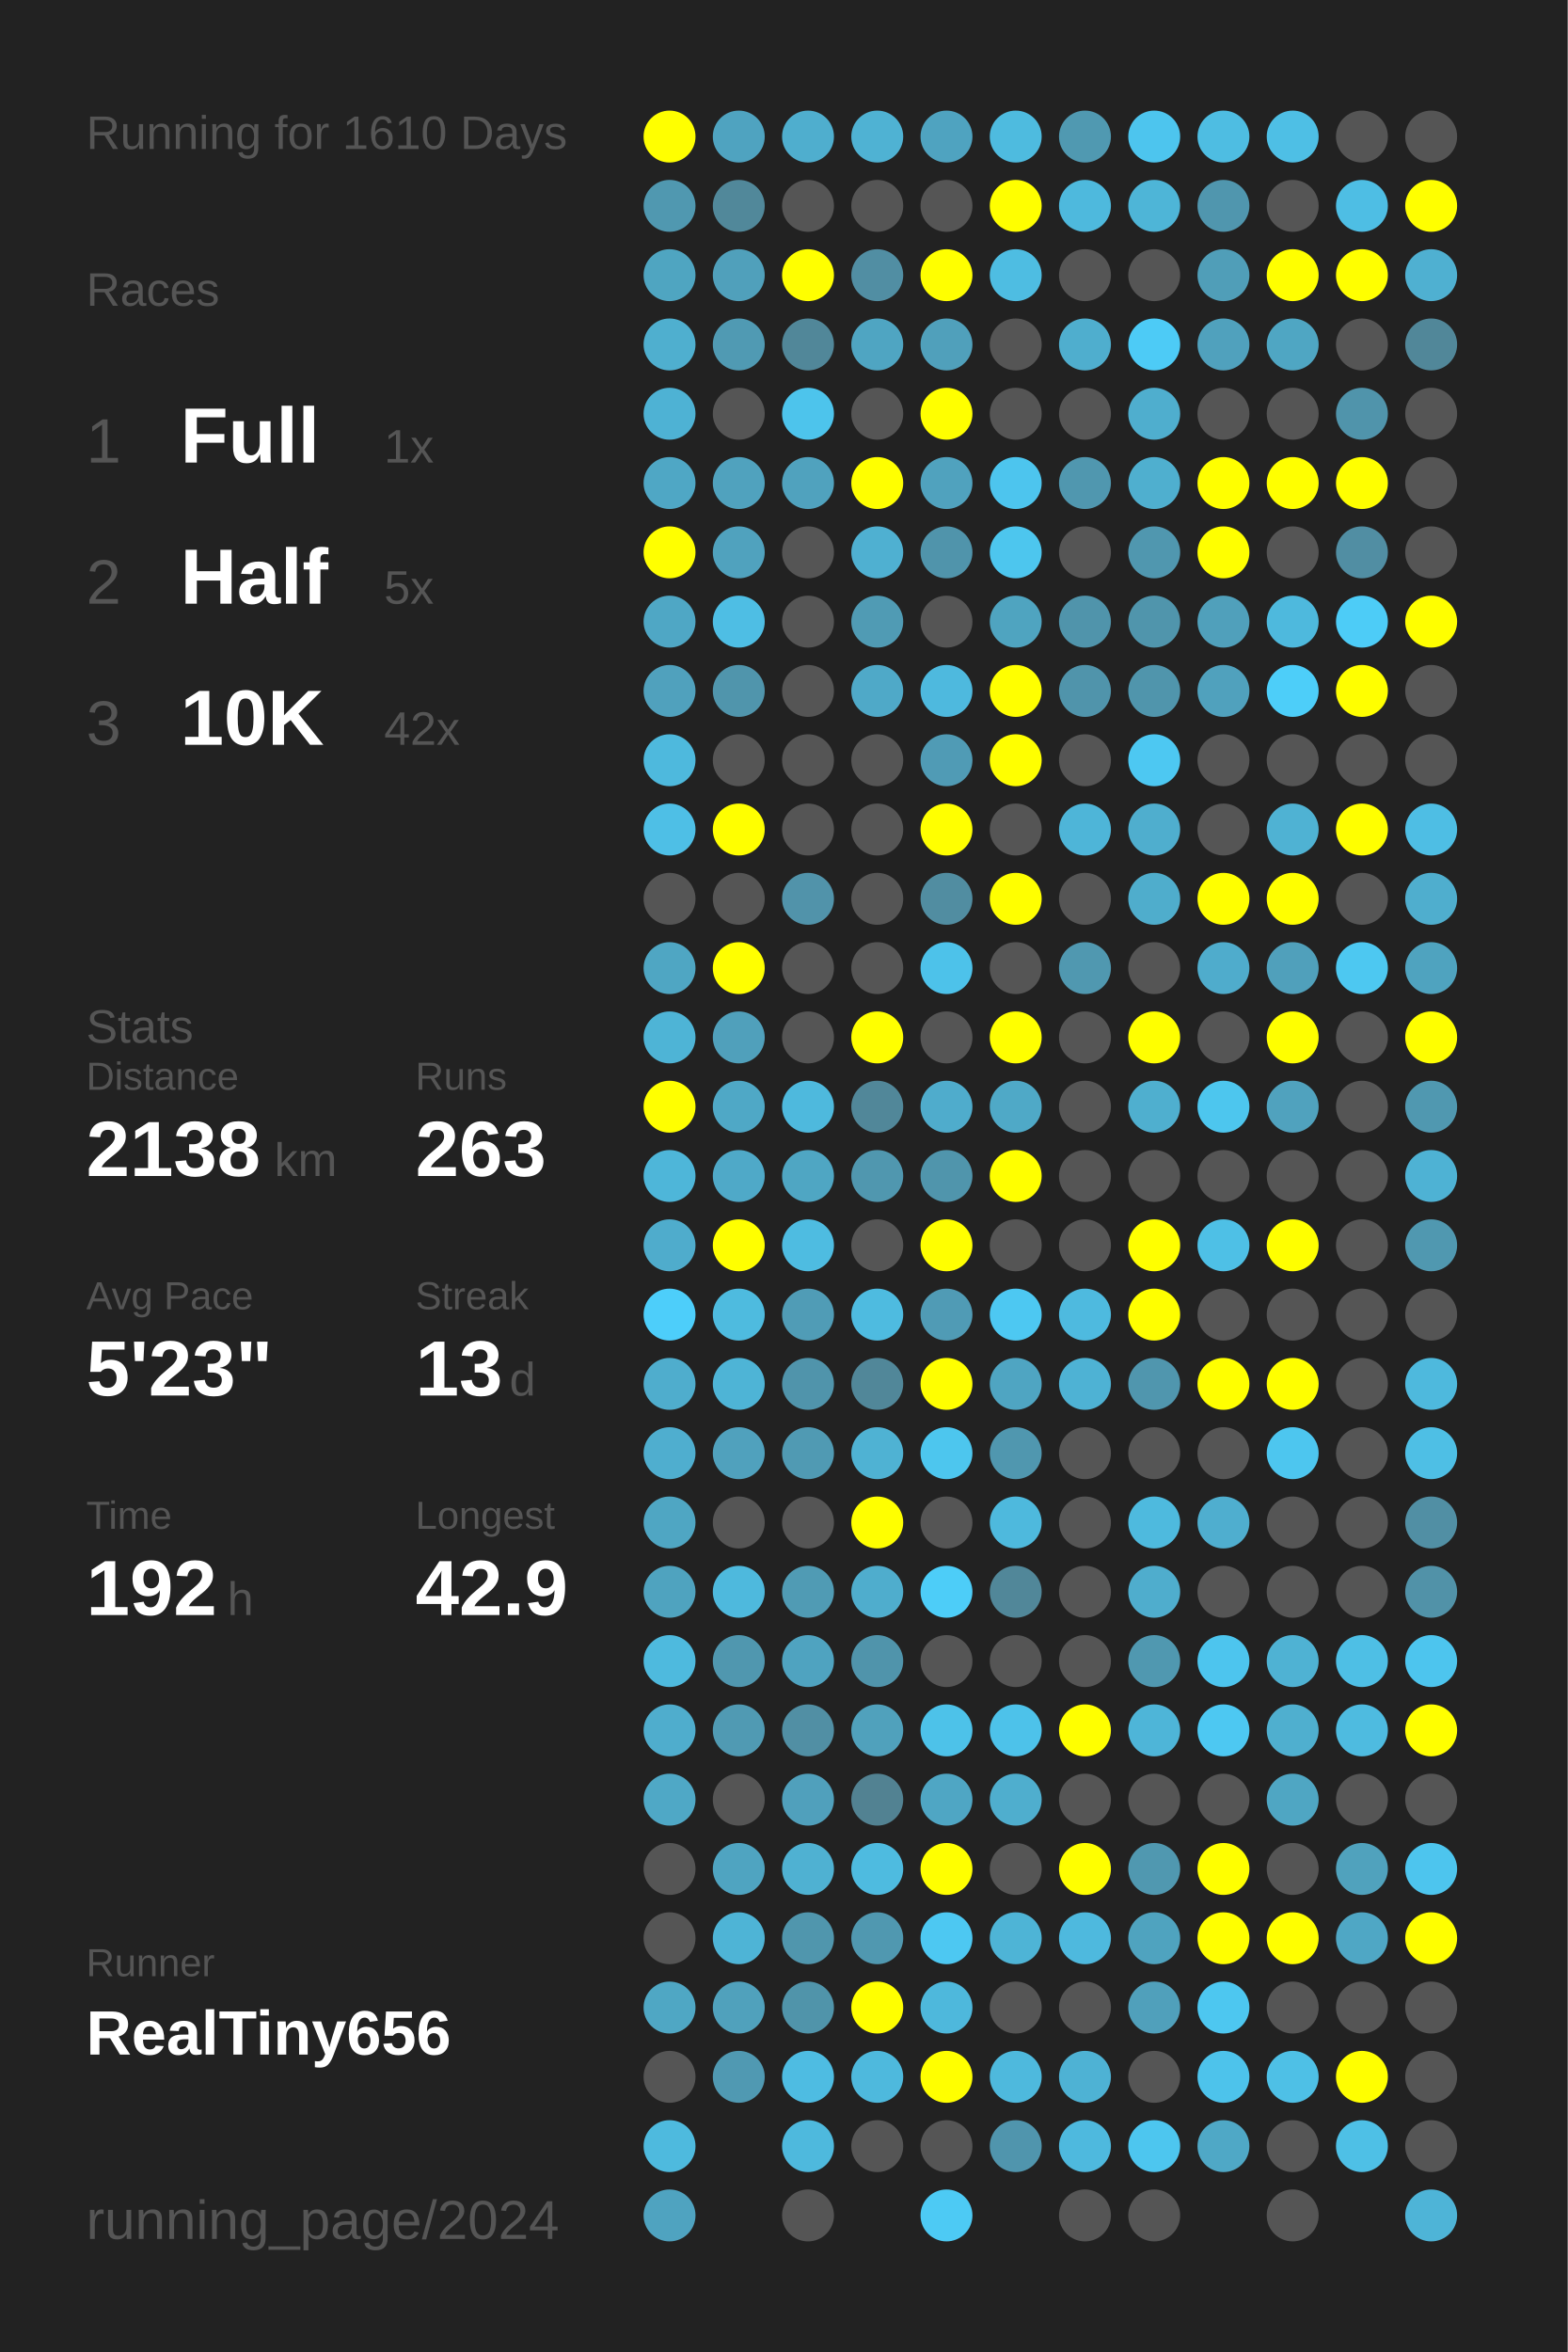
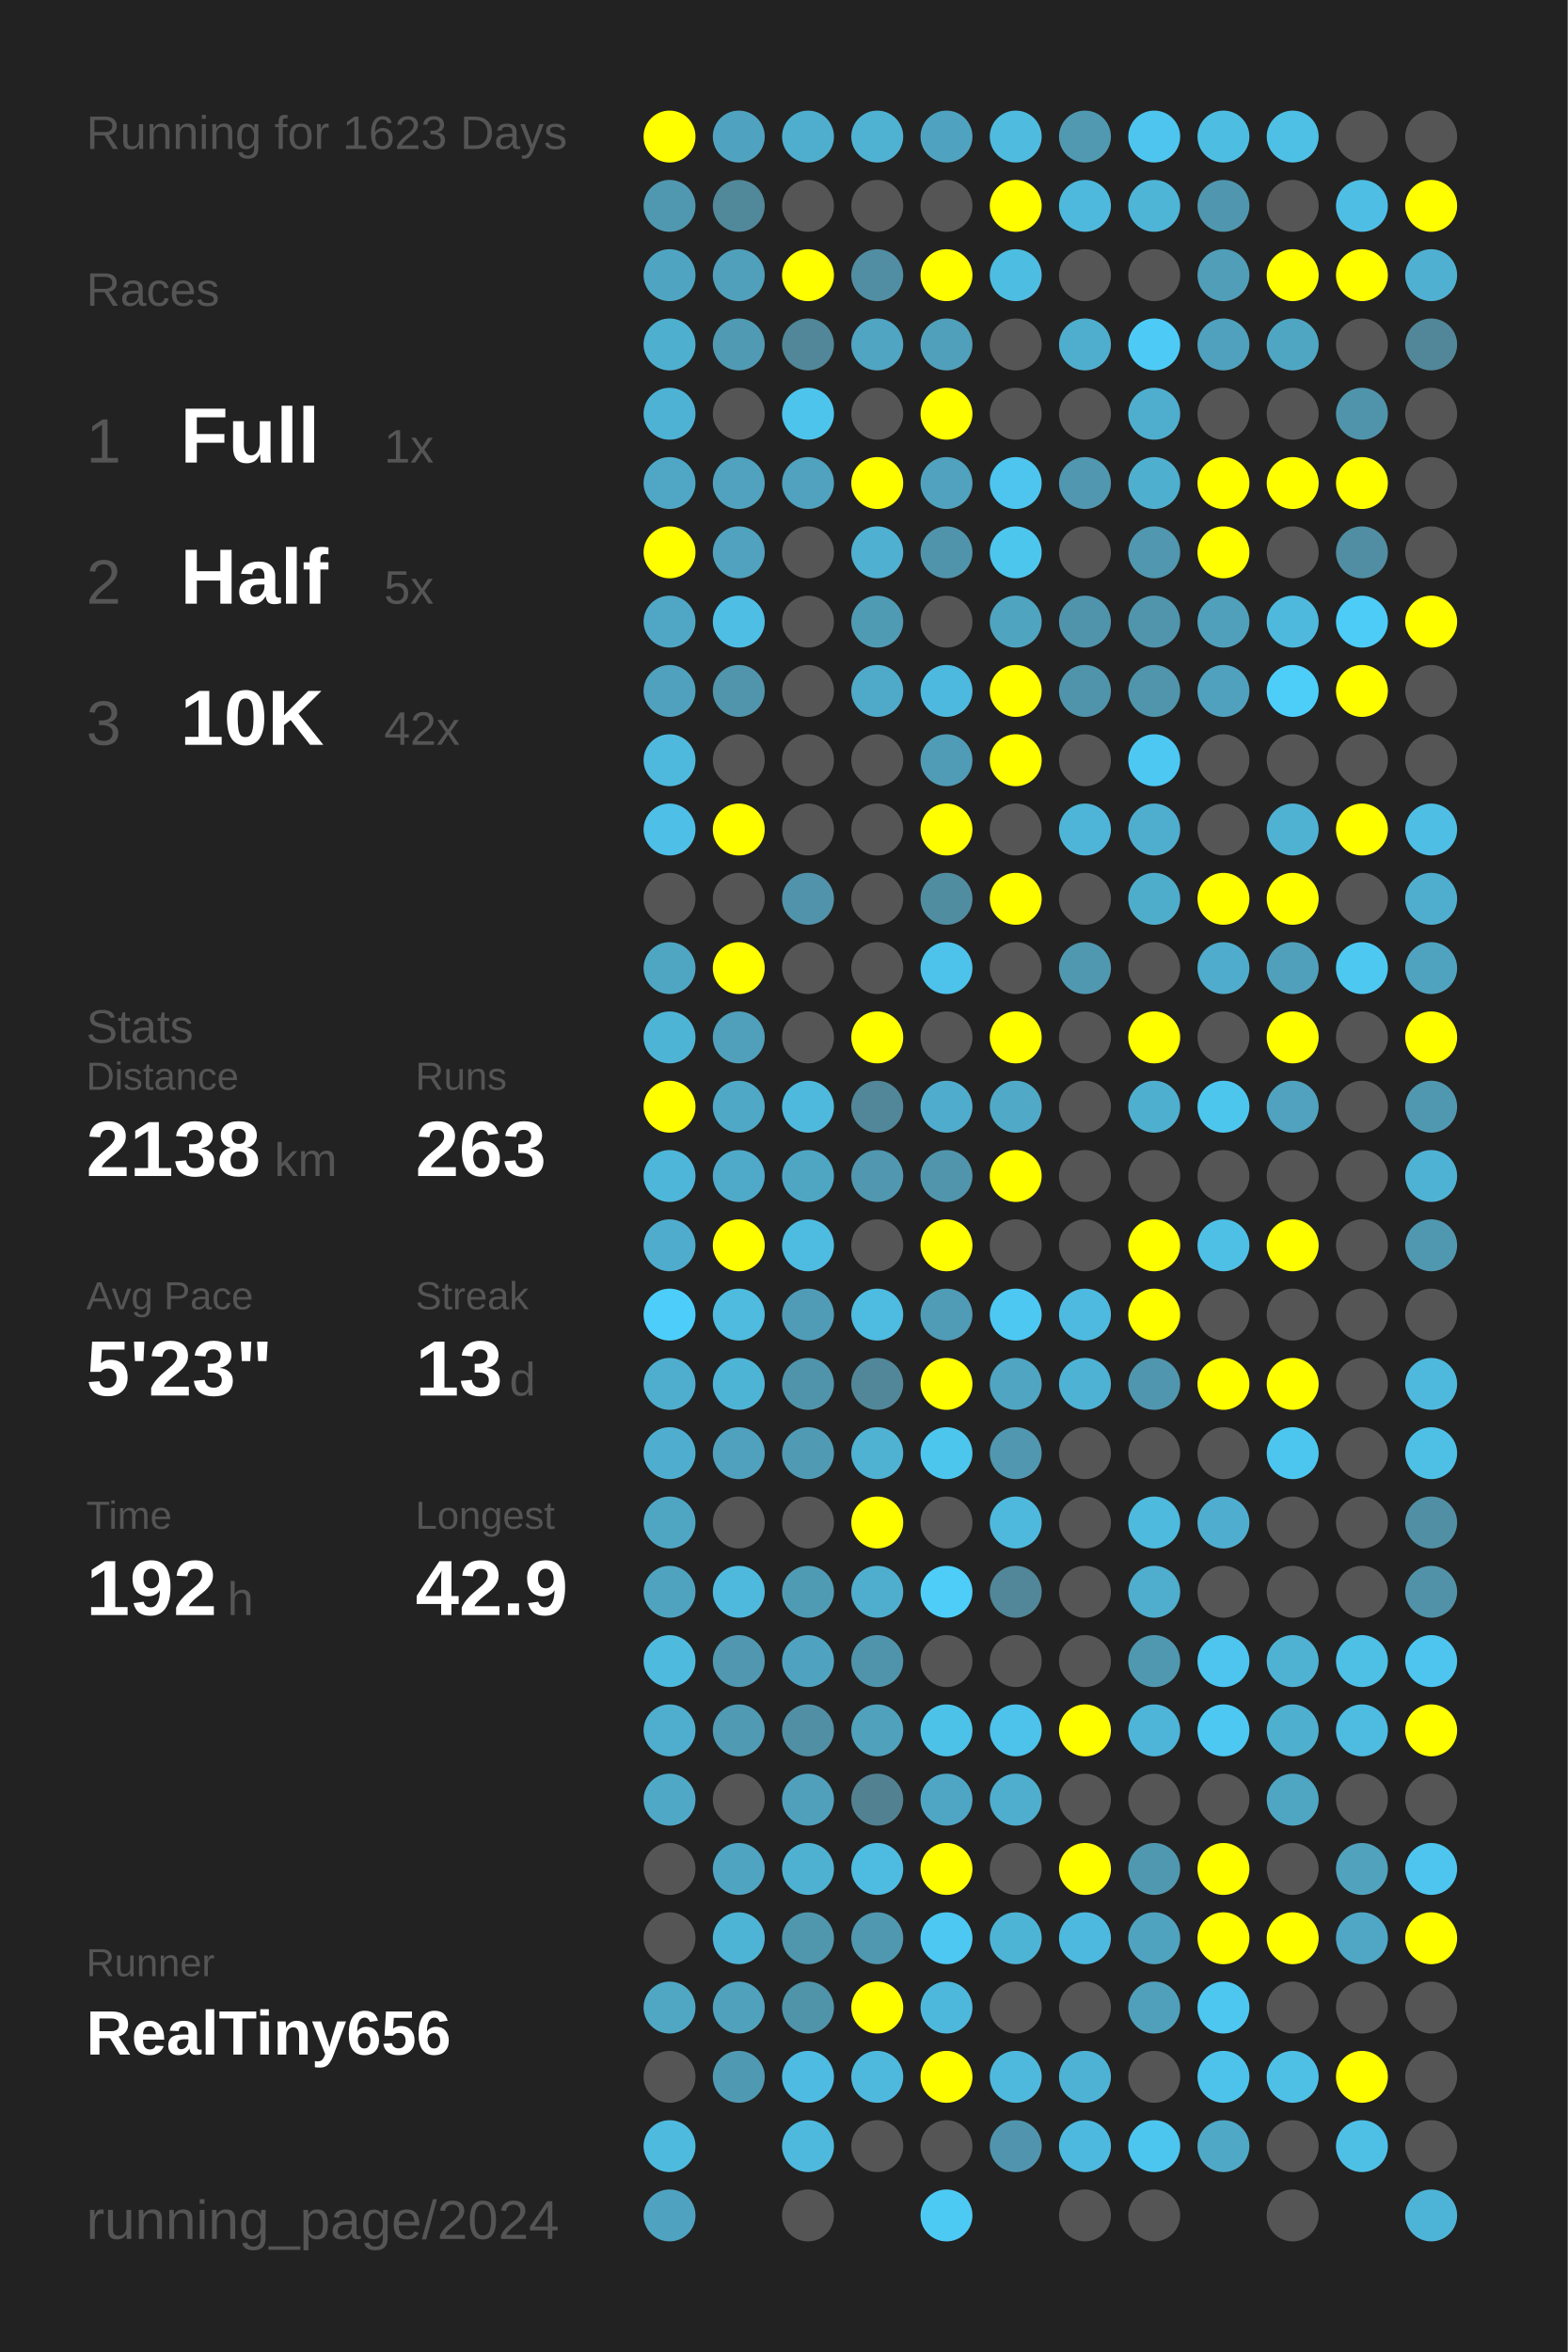
<svg xmlns="http://www.w3.org/2000/svg" baseProfile="full" height="300mm" version="1.1" viewBox="0,0,200,300" width="200mm">
  <defs />
  <rect fill="#222222" height="300" width="200" x="0" y="0" />
-   <text fill="#555555" style="font-size:6px; font-family:Arial;" x="11" y="19">Running for 1610 Days</text>
+   <text fill="#555555" style="font-size:6px; font-family:Arial;" x="11" y="19">Running for 1623 Days</text>
  <text fill="#555555" style="font-size:6px; font-family:Arial;" x="11" y="39">Races</text>
  <text fill="#555555" style="font-size:8px; font-family:Arial;" x="11" y="59">1</text>
  <text fill="#FFFFFF" style="font-size:10px; font-family:Arial; font-weight:bold;" x="23" y="59">Full</text>
  <text fill="#555555" style="font-size:6px; font-family:Arial;" x="49" y="59">1x</text>
  <text fill="#555555" style="font-size:8px; font-family:Arial;" x="11" y="77">2</text>
  <text fill="#FFFFFF" style="font-size:10px; font-family:Arial; font-weight:bold;" x="23" y="77">Half</text>
  <text fill="#555555" style="font-size:6px; font-family:Arial;" x="49" y="77">5x</text>
  <text fill="#555555" style="font-size:8px; font-family:Arial;" x="11" y="95">3</text>
  <text fill="#FFFFFF" style="font-size:10px; font-family:Arial; font-weight:bold;" x="23" y="95">10K</text>
  <text fill="#555555" style="font-size:6px; font-family:Arial;" x="49" y="95">42x</text>
  <text fill="#555555" style="font-size:6px; font-family:Arial;" x="11" y="133">Stats</text>
  <text fill="#555555" style="font-size:5px; font-family:Arial;" x="11" y="139">Distance</text>
  <text fill="#FFFFFF" style="font-size:10px; font-family:Arial; font-weight:bold;" x="11" y="150">2138</text>
  <text fill="#555555" style="font-size:6px; font-family:Arial;" x="35" y="150">km</text>
  <text fill="#555555" style="font-size:5px; font-family:Arial;" x="53" y="139">Runs</text>
  <text fill="#FFFFFF" style="font-size:10px; font-family:Arial; font-weight:bold;" x="53" y="150">263</text>
  <text fill="#555555" style="font-size:5px; font-family:Arial;" x="11" y="167">Avg Pace</text>
  <text fill="#FFFFFF" style="font-size:10px; font-family:Arial; font-weight:bold;" x="11" y="178">5'23"</text>
  <text fill="#555555" style="font-size:5px; font-family:Arial;" x="53" y="167">Streak</text>
  <text fill="#FFFFFF" style="font-size:10px; font-family:Arial; font-weight:bold;" x="53" y="178">13</text>
  <text fill="#555555" style="font-size:6px; font-family:Arial;" x="65" y="178">d</text>
  <text fill="#555555" style="font-size:5px; font-family:Arial;" x="11" y="195">Time</text>
  <text fill="#FFFFFF" style="font-size:10px; font-family:Arial; font-weight:bold;" x="11" y="206">192</text>
  <text fill="#555555" style="font-size:6px; font-family:Arial;" x="29" y="206">h</text>
  <text fill="#555555" style="font-size:5px; font-family:Arial;" x="53" y="195">Longest</text>
  <text fill="#FFFFFF" style="font-size:10px; font-family:Arial; font-weight:bold;" x="53" y="206">42.9</text>
  <text fill="#555555" style="font-size:5px; font-family:Arial;" x="11" y="252.065">Runner</text>
  <text fill="#FFFFFF" style="font-size:8px; font-family:Arial; font-weight:bold;" x="11" y="262.065">RealTiny656</text>
  <text fill="#555555" style="font-size:7px; font-family:Arial;" x="11" y="285.581">running_page/2024</text>
  <circle cx="85.417" cy="17.419" fill="#FFFF00" r="3.312" />
  <circle cx="85.417" cy="26.258" fill="#5098b0" r="3.312" />
  <circle cx="85.417" cy="35.097" fill="#4fa5c1" r="3.312" />
  <circle cx="85.417" cy="43.935" fill="#4fafcf" r="3.312" />
  <circle cx="85.417" cy="52.774" fill="#4eb2d4" r="3.312" />
  <circle cx="85.417" cy="61.613" fill="#4fa7c5" r="3.312" />
  <circle cx="85.417" cy="70.452" fill="#FFFF00" r="3.312" />
  <circle cx="85.417" cy="79.29" fill="#4fa7c5" r="3.312" />
  <circle cx="85.417" cy="88.129" fill="#50a1bd" r="3.312" />
  <circle cx="85.417" cy="96.968" fill="#4eb9dd" r="3.312" />
  <circle cx="85.417" cy="105.806" fill="#4ebfe6" r="3.312" />
  <circle cx="85.417" cy="114.645" fill="#555555" r="3.312" />
  <circle cx="85.417" cy="123.484" fill="#4fa6c3" r="3.312" />
  <circle cx="85.417" cy="132.323" fill="#4eb4d6" r="3.312" />
  <circle cx="85.417" cy="141.161" fill="#FFFF00" r="3.312" />
  <circle cx="85.417" cy="150" fill="#4eb6d9" r="3.312" />
  <circle cx="85.417" cy="158.839" fill="#4faccc" r="3.312" />
  <circle cx="85.417" cy="167.677" fill="#4dcefa" r="3.312" />
  <circle cx="85.417" cy="176.516" fill="#4fadcd" r="3.312" />
  <circle cx="85.417" cy="185.355" fill="#4faecf" r="3.312" />
  <circle cx="85.417" cy="194.194" fill="#4fa6c3" r="3.312" />
  <circle cx="85.417" cy="203.032" fill="#4fa3bf" r="3.312" />
  <circle cx="85.417" cy="211.871" fill="#4ebade" r="3.312" />
  <circle cx="85.417" cy="220.71" fill="#4fadcd" r="3.312" />
  <circle cx="85.417" cy="229.548" fill="#4fa8c6" r="3.312" />
  <circle cx="85.417" cy="238.387" fill="#555555" r="3.312" />
  <circle cx="85.417" cy="247.226" fill="#555555" r="3.312" />
  <circle cx="85.417" cy="256.065" fill="#4fa7c4" r="3.312" />
  <circle cx="85.417" cy="264.903" fill="#555555" r="3.312" />
  <circle cx="85.417" cy="273.742" fill="#4ebade" r="3.312" />
  <circle cx="85.417" cy="282.581" fill="#4fa3c0" r="3.312" />
  <circle cx="94.25" cy="17.419" fill="#4fa3c0" r="3.312" />
  <circle cx="94.25" cy="26.258" fill="#51889a" r="3.312" />
  <circle cx="94.25" cy="35.097" fill="#50a0bb" r="3.312" />
  <circle cx="94.25" cy="43.935" fill="#509ab3" r="3.312" />
  <circle cx="94.25" cy="52.774" fill="#555555" r="3.312" />
  <circle cx="94.25" cy="61.613" fill="#50a2be" r="3.312" />
  <circle cx="94.25" cy="70.452" fill="#50a2be" r="3.312" />
  <circle cx="94.25" cy="79.29" fill="#4ebee4" r="3.312" />
  <circle cx="94.25" cy="88.129" fill="#5095ac" r="3.312" />
  <circle cx="94.25" cy="96.968" fill="#555555" r="3.312" />
  <circle cx="94.25" cy="105.806" fill="#FFFF00" r="3.312" />
  <circle cx="94.25" cy="114.645" fill="#555555" r="3.312" />
  <circle cx="94.25" cy="123.484" fill="#FFFF00" r="3.312" />
  <circle cx="94.25" cy="132.323" fill="#50a0bb" r="3.312" />
  <circle cx="94.25" cy="141.161" fill="#4fa8c6" r="3.312" />
  <circle cx="94.25" cy="150" fill="#4fa9c8" r="3.312" />
  <circle cx="94.25" cy="158.839" fill="#FFFF00" r="3.312" />
  <circle cx="94.25" cy="167.677" fill="#4ebbdf" r="3.312" />
  <circle cx="94.25" cy="176.516" fill="#4eb4d6" r="3.312" />
  <circle cx="94.25" cy="185.355" fill="#50a1bd" r="3.312" />
  <circle cx="94.25" cy="194.194" fill="#555555" r="3.312" />
  <circle cx="94.25" cy="203.032" fill="#4eb9dd" r="3.312" />
  <circle cx="94.25" cy="211.871" fill="#5097af" r="3.312" />
  <circle cx="94.25" cy="220.71" fill="#509ab3" r="3.312" />
  <circle cx="94.25" cy="229.548" fill="#555555" r="3.312" />
  <circle cx="94.25" cy="238.387" fill="#4fa4c1" r="3.312" />
  <circle cx="94.25" cy="247.226" fill="#4eb4d6" r="3.312" />
  <circle cx="94.25" cy="256.065" fill="#50a1bc" r="3.312" />
  <circle cx="94.25" cy="264.903" fill="#5099b2" r="3.312" />
  <circle cx="103.083" cy="17.419" fill="#4faece" r="3.312" />
  <circle cx="103.083" cy="26.258" fill="#555555" r="3.312" />
  <circle cx="103.083" cy="35.097" fill="#FFFF00" r="3.312" />
  <circle cx="103.083" cy="43.935" fill="#518799" r="3.312" />
  <circle cx="103.083" cy="52.774" fill="#4dc4ec" r="3.312" />
  <circle cx="103.083" cy="61.613" fill="#50a2be" r="3.312" />
  <circle cx="103.083" cy="70.452" fill="#555555" r="3.312" />
  <circle cx="103.083" cy="79.29" fill="#555555" r="3.312" />
  <circle cx="103.083" cy="88.129" fill="#555555" r="3.312" />
  <circle cx="103.083" cy="96.968" fill="#555555" r="3.312" />
  <circle cx="103.083" cy="105.806" fill="#555555" r="3.312" />
  <circle cx="103.083" cy="114.645" fill="#5193aa" r="3.312" />
  <circle cx="103.083" cy="123.484" fill="#555555" r="3.312" />
  <circle cx="103.083" cy="132.323" fill="#555555" r="3.312" />
  <circle cx="103.083" cy="141.161" fill="#4eb9dd" r="3.312" />
  <circle cx="103.083" cy="150" fill="#4fa6c3" r="3.312" />
  <circle cx="103.083" cy="158.839" fill="#4ebce1" r="3.312" />
  <circle cx="103.083" cy="167.677" fill="#509cb6" r="3.312" />
  <circle cx="103.083" cy="176.516" fill="#5094ab" r="3.312" />
  <circle cx="103.083" cy="185.355" fill="#509ab3" r="3.312" />
  <circle cx="103.083" cy="194.194" fill="#555555" r="3.312" />
  <circle cx="103.083" cy="203.032" fill="#509bb4" r="3.312" />
  <circle cx="103.083" cy="211.871" fill="#4fa3c0" r="3.312" />
  <circle cx="103.083" cy="220.71" fill="#518fa4" r="3.312" />
  <circle cx="103.083" cy="229.548" fill="#50a0bc" r="3.312" />
  <circle cx="103.083" cy="238.387" fill="#4fb1d2" r="3.312" />
  <circle cx="103.083" cy="247.226" fill="#5096ad" r="3.312" />
  <circle cx="103.083" cy="256.065" fill="#5094aa" r="3.312" />
  <circle cx="103.083" cy="264.903" fill="#4ebce2" r="3.312" />
  <circle cx="103.083" cy="273.742" fill="#4eb9dd" r="3.312" />
  <circle cx="103.083" cy="282.581" fill="#555555" r="3.312" />
  <circle cx="111.917" cy="17.419" fill="#4fb2d3" r="3.312" />
  <circle cx="111.917" cy="26.258" fill="#555555" r="3.312" />
  <circle cx="111.917" cy="35.097" fill="#518ea3" r="3.312" />
  <circle cx="111.917" cy="43.935" fill="#4fa5c2" r="3.312" />
  <circle cx="111.917" cy="52.774" fill="#555555" r="3.312" />
  <circle cx="111.917" cy="61.613" fill="#FFFF00" r="3.312" />
  <circle cx="111.917" cy="70.452" fill="#4fb0d1" r="3.312" />
  <circle cx="111.917" cy="79.29" fill="#509bb4" r="3.312" />
  <circle cx="111.917" cy="88.129" fill="#4fa9c8" r="3.312" />
  <circle cx="111.917" cy="96.968" fill="#555555" r="3.312" />
  <circle cx="111.917" cy="105.806" fill="#555555" r="3.312" />
  <circle cx="111.917" cy="114.645" fill="#555555" r="3.312" />
  <circle cx="111.917" cy="123.484" fill="#555555" r="3.312" />
  <circle cx="111.917" cy="132.323" fill="#FFFF00" r="3.312" />
  <circle cx="111.917" cy="141.161" fill="#518799" r="3.312" />
  <circle cx="111.917" cy="150" fill="#5097af" r="3.312" />
  <circle cx="111.917" cy="158.839" fill="#555555" r="3.312" />
  <circle cx="111.917" cy="167.677" fill="#4ebbe0" r="3.312" />
  <circle cx="111.917" cy="176.516" fill="#518799" r="3.312" />
  <circle cx="111.917" cy="185.355" fill="#4fb2d3" r="3.312" />
  <circle cx="111.917" cy="194.194" fill="#FFFF00" r="3.312" />
  <circle cx="111.917" cy="203.032" fill="#4fadcd" r="3.312" />
  <circle cx="111.917" cy="211.871" fill="#5094ab" r="3.312" />
  <circle cx="111.917" cy="220.71" fill="#50a1bc" r="3.312" />
  <circle cx="111.917" cy="229.548" fill="#528292" r="3.312" />
  <circle cx="111.917" cy="238.387" fill="#4ebbe0" r="3.312" />
  <circle cx="111.917" cy="247.226" fill="#5098b0" r="3.312" />
  <circle cx="111.917" cy="256.065" fill="#FFFF00" r="3.312" />
  <circle cx="111.917" cy="264.903" fill="#4eb9dd" r="3.312" />
  <circle cx="111.917" cy="273.742" fill="#555555" r="3.312" />
  <circle cx="120.75" cy="17.419" fill="#4fa3c0" r="3.312" />
  <circle cx="120.75" cy="26.258" fill="#555555" r="3.312" />
  <circle cx="120.75" cy="35.097" fill="#FFFF00" r="3.312" />
  <circle cx="120.75" cy="43.935" fill="#50a0bb" r="3.312" />
  <circle cx="120.75" cy="52.774" fill="#FFFF00" r="3.312" />
  <circle cx="120.75" cy="61.613" fill="#50a2be" r="3.312" />
  <circle cx="120.75" cy="70.452" fill="#5094ab" r="3.312" />
  <circle cx="120.75" cy="79.29" fill="#555555" r="3.312" />
  <circle cx="120.75" cy="88.129" fill="#4eb9de" r="3.312" />
  <circle cx="120.75" cy="96.968" fill="#509bb5" r="3.312" />
  <circle cx="120.75" cy="105.806" fill="#FFFF00" r="3.312" />
  <circle cx="120.75" cy="114.645" fill="#518da1" r="3.312" />
  <circle cx="120.75" cy="123.484" fill="#4dc2ea" r="3.312" />
  <circle cx="120.75" cy="132.323" fill="#555555" r="3.312" />
  <circle cx="120.75" cy="141.161" fill="#4faccc" r="3.312" />
  <circle cx="120.75" cy="150" fill="#5095ac" r="3.312" />
  <circle cx="120.75" cy="158.839" fill="#FFFF00" r="3.312" />
  <circle cx="120.75" cy="167.677" fill="#509bb5" r="3.312" />
  <circle cx="120.75" cy="176.516" fill="#FFFF00" r="3.312" />
  <circle cx="120.75" cy="185.355" fill="#4dc6ee" r="3.312" />
  <circle cx="120.75" cy="194.194" fill="#555555" r="3.312" />
  <circle cx="120.75" cy="203.032" fill="#4dcdf8" r="3.312" />
  <circle cx="120.75" cy="211.871" fill="#555555" r="3.312" />
  <circle cx="120.75" cy="220.71" fill="#4dc2e9" r="3.312" />
  <circle cx="120.75" cy="229.548" fill="#4fa6c4" r="3.312" />
  <circle cx="120.75" cy="238.387" fill="#FFFF00" r="3.312" />
  <circle cx="120.75" cy="247.226" fill="#4dc8f2" r="3.312" />
  <circle cx="120.75" cy="256.065" fill="#4eb8dc" r="3.312" />
  <circle cx="120.75" cy="264.903" fill="#FFFF00" r="3.312" />
  <circle cx="120.75" cy="273.742" fill="#555555" r="3.312" />
  <circle cx="120.75" cy="282.581" fill="#4dcaf4" r="3.312" />
  <circle cx="129.583" cy="17.419" fill="#4ebbdf" r="3.312" />
  <circle cx="129.583" cy="26.258" fill="#FFFF00" r="3.312" />
  <circle cx="129.583" cy="35.097" fill="#4ebde2" r="3.312" />
  <circle cx="129.583" cy="43.935" fill="#555555" r="3.312" />
  <circle cx="129.583" cy="52.774" fill="#555555" r="3.312" />
  <circle cx="129.583" cy="61.613" fill="#4dc5ee" r="3.312" />
  <circle cx="129.583" cy="70.452" fill="#4dc6ee" r="3.312" />
  <circle cx="129.583" cy="79.29" fill="#4fa4c0" r="3.312" />
  <circle cx="129.583" cy="88.129" fill="#FFFF00" r="3.312" />
  <circle cx="129.583" cy="96.968" fill="#FFFF00" r="3.312" />
  <circle cx="129.583" cy="105.806" fill="#555555" r="3.312" />
  <circle cx="129.583" cy="114.645" fill="#FFFF00" r="3.312" />
  <circle cx="129.583" cy="123.484" fill="#555555" r="3.312" />
  <circle cx="129.583" cy="132.323" fill="#FFFF00" r="3.312" />
  <circle cx="129.583" cy="141.161" fill="#4fa9c7" r="3.312" />
  <circle cx="129.583" cy="150" fill="#FFFF00" r="3.312" />
  <circle cx="129.583" cy="158.839" fill="#555555" r="3.312" />
  <circle cx="129.583" cy="167.677" fill="#4dc8f2" r="3.312" />
  <circle cx="129.583" cy="176.516" fill="#4fa5c2" r="3.312" />
  <circle cx="129.583" cy="185.355" fill="#5097af" r="3.312" />
  <circle cx="129.583" cy="194.194" fill="#4eb9dd" r="3.312" />
  <circle cx="129.583" cy="203.032" fill="#518799" r="3.312" />
  <circle cx="129.583" cy="211.871" fill="#555555" r="3.312" />
  <circle cx="129.583" cy="220.71" fill="#4dc2ea" r="3.312" />
  <circle cx="129.583" cy="229.548" fill="#4faece" r="3.312" />
  <circle cx="129.583" cy="238.387" fill="#555555" r="3.312" />
  <circle cx="129.583" cy="247.226" fill="#4eb4d6" r="3.312" />
  <circle cx="129.583" cy="256.065" fill="#555555" r="3.312" />
  <circle cx="129.583" cy="264.903" fill="#4eb9dd" r="3.312" />
  <circle cx="129.583" cy="273.742" fill="#5095ad" r="3.312" />
  <circle cx="138.417" cy="17.419" fill="#5099b1" r="3.312" />
  <circle cx="138.417" cy="26.258" fill="#4eb9dd" r="3.312" />
  <circle cx="138.417" cy="35.097" fill="#555555" r="3.312" />
  <circle cx="138.417" cy="43.935" fill="#4faece" r="3.312" />
  <circle cx="138.417" cy="52.774" fill="#555555" r="3.312" />
  <circle cx="138.417" cy="61.613" fill="#5097af" r="3.312" />
  <circle cx="138.417" cy="70.452" fill="#555555" r="3.312" />
  <circle cx="138.417" cy="79.29" fill="#5094ab" r="3.312" />
  <circle cx="138.417" cy="88.129" fill="#5094ab" r="3.312" />
  <circle cx="138.417" cy="96.968" fill="#555555" r="3.312" />
  <circle cx="138.417" cy="105.806" fill="#4eb5d8" r="3.312" />
  <circle cx="138.417" cy="114.645" fill="#555555" r="3.312" />
  <circle cx="138.417" cy="123.484" fill="#5098b0" r="3.312" />
  <circle cx="138.417" cy="132.323" fill="#555555" r="3.312" />
  <circle cx="138.417" cy="141.161" fill="#555555" r="3.312" />
  <circle cx="138.417" cy="150" fill="#555555" r="3.312" />
  <circle cx="138.417" cy="158.839" fill="#555555" r="3.312" />
  <circle cx="138.417" cy="167.677" fill="#4ebadf" r="3.312" />
  <circle cx="138.417" cy="176.516" fill="#4eb2d4" r="3.312" />
  <circle cx="138.417" cy="185.355" fill="#555555" r="3.312" />
  <circle cx="138.417" cy="194.194" fill="#555555" r="3.312" />
  <circle cx="138.417" cy="203.032" fill="#555555" r="3.312" />
  <circle cx="138.417" cy="211.871" fill="#555555" r="3.312" />
  <circle cx="138.417" cy="220.71" fill="#FFFF00" r="3.312" />
  <circle cx="138.417" cy="229.548" fill="#555555" r="3.312" />
  <circle cx="138.417" cy="238.387" fill="#FFFF00" r="3.312" />
  <circle cx="138.417" cy="247.226" fill="#4eb9de" r="3.312" />
  <circle cx="138.417" cy="256.065" fill="#555555" r="3.312" />
  <circle cx="138.417" cy="264.903" fill="#4eb2d4" r="3.312" />
  <circle cx="138.417" cy="273.742" fill="#4eb9de" r="3.312" />
  <circle cx="138.417" cy="282.581" fill="#555555" r="3.312" />
  <circle cx="147.25" cy="17.419" fill="#4dc5ee" r="3.312" />
  <circle cx="147.25" cy="26.258" fill="#4eb5d7" r="3.312" />
  <circle cx="147.25" cy="35.097" fill="#555555" r="3.312" />
  <circle cx="147.25" cy="43.935" fill="#4dcbf6" r="3.312" />
  <circle cx="147.25" cy="52.774" fill="#4faece" r="3.312" />
  <circle cx="147.25" cy="61.613" fill="#4fafcf" r="3.312" />
  <circle cx="147.25" cy="70.452" fill="#5097af" r="3.312" />
  <circle cx="147.25" cy="79.29" fill="#5095ac" r="3.312" />
  <circle cx="147.25" cy="88.129" fill="#5095ac" r="3.312" />
  <circle cx="147.25" cy="96.968" fill="#4dc8f2" r="3.312" />
  <circle cx="147.25" cy="105.806" fill="#4faece" r="3.312" />
  <circle cx="147.25" cy="114.645" fill="#4fadcc" r="3.312" />
  <circle cx="147.25" cy="123.484" fill="#555555" r="3.312" />
  <circle cx="147.25" cy="132.323" fill="#FFFF00" r="3.312" />
  <circle cx="147.25" cy="141.161" fill="#4fafcf" r="3.312" />
  <circle cx="147.25" cy="150" fill="#555555" r="3.312" />
  <circle cx="147.25" cy="158.839" fill="#FFFF00" r="3.312" />
  <circle cx="147.25" cy="167.677" fill="#FFFF00" r="3.312" />
  <circle cx="147.25" cy="176.516" fill="#5096ae" r="3.312" />
  <circle cx="147.25" cy="185.355" fill="#555555" r="3.312" />
  <circle cx="147.25" cy="194.194" fill="#4ebade" r="3.312" />
  <circle cx="147.25" cy="203.032" fill="#4fadcd" r="3.312" />
  <circle cx="147.25" cy="211.871" fill="#5098b0" r="3.312" />
  <circle cx="147.25" cy="220.71" fill="#4eb5d8" r="3.312" />
  <circle cx="147.25" cy="229.548" fill="#555555" r="3.312" />
  <circle cx="147.25" cy="238.387" fill="#5098b0" r="3.312" />
  <circle cx="147.25" cy="247.226" fill="#4fa3bf" r="3.312" />
  <circle cx="147.25" cy="256.065" fill="#50a0bb" r="3.312" />
  <circle cx="147.25" cy="264.903" fill="#555555" r="3.312" />
  <circle cx="147.25" cy="273.742" fill="#4dc6ef" r="3.312" />
  <circle cx="147.25" cy="282.581" fill="#555555" r="3.312" />
  <circle cx="156.083" cy="17.419" fill="#4ebde2" r="3.312" />
  <circle cx="156.083" cy="26.258" fill="#5096ae" r="3.312" />
  <circle cx="156.083" cy="35.097" fill="#509eb8" r="3.312" />
  <circle cx="156.083" cy="43.935" fill="#50a1bd" r="3.312" />
  <circle cx="156.083" cy="52.774" fill="#555555" r="3.312" />
  <circle cx="156.083" cy="61.613" fill="#FFFF00" r="3.312" />
  <circle cx="156.083" cy="70.452" fill="#FFFF00" r="3.312" />
  <circle cx="156.083" cy="79.29" fill="#50a0bb" r="3.312" />
  <circle cx="156.083" cy="88.129" fill="#50a1bd" r="3.312" />
  <circle cx="156.083" cy="96.968" fill="#555555" r="3.312" />
  <circle cx="156.083" cy="105.806" fill="#555555" r="3.312" />
  <circle cx="156.083" cy="114.645" fill="#FFFF00" r="3.312" />
  <circle cx="156.083" cy="123.484" fill="#4faccc" r="3.312" />
  <circle cx="156.083" cy="132.323" fill="#555555" r="3.312" />
  <circle cx="156.083" cy="141.161" fill="#4dc6ee" r="3.312" />
  <circle cx="156.083" cy="150" fill="#555555" r="3.312" />
  <circle cx="156.083" cy="158.839" fill="#4ec0e6" r="3.312" />
  <circle cx="156.083" cy="167.677" fill="#555555" r="3.312" />
  <circle cx="156.083" cy="176.516" fill="#FFFF00" r="3.312" />
  <circle cx="156.083" cy="185.355" fill="#555555" r="3.312" />
  <circle cx="156.083" cy="194.194" fill="#4faecf" r="3.312" />
  <circle cx="156.083" cy="203.032" fill="#555555" r="3.312" />
  <circle cx="156.083" cy="211.871" fill="#4dc5ee" r="3.312" />
  <circle cx="156.083" cy="220.71" fill="#4dc8f2" r="3.312" />
  <circle cx="156.083" cy="229.548" fill="#555555" r="3.312" />
  <circle cx="156.083" cy="238.387" fill="#FFFF00" r="3.312" />
  <circle cx="156.083" cy="247.226" fill="#FFFF00" r="3.312" />
  <circle cx="156.083" cy="256.065" fill="#4dc7f0" r="3.312" />
  <circle cx="156.083" cy="264.903" fill="#4dc3eb" r="3.312" />
  <circle cx="156.083" cy="273.742" fill="#4fa8c6" r="3.312" />
  <circle cx="164.917" cy="17.419" fill="#4ebfe5" r="3.312" />
  <circle cx="164.917" cy="26.258" fill="#555555" r="3.312" />
  <circle cx="164.917" cy="35.097" fill="#FFFF00" r="3.312" />
  <circle cx="164.917" cy="43.935" fill="#4fa6c3" r="3.312" />
  <circle cx="164.917" cy="52.774" fill="#555555" r="3.312" />
  <circle cx="164.917" cy="61.613" fill="#FFFF00" r="3.312" />
  <circle cx="164.917" cy="70.452" fill="#555555" r="3.312" />
  <circle cx="164.917" cy="79.29" fill="#4eb9dd" r="3.312" />
  <circle cx="164.917" cy="88.129" fill="#4dcef9" r="3.312" />
  <circle cx="164.917" cy="96.968" fill="#555555" r="3.312" />
  <circle cx="164.917" cy="105.806" fill="#4fb2d3" r="3.312" />
  <circle cx="164.917" cy="114.645" fill="#FFFF00" r="3.312" />
  <circle cx="164.917" cy="123.484" fill="#50a0bb" r="3.312" />
  <circle cx="164.917" cy="132.323" fill="#FFFF00" r="3.312" />
  <circle cx="164.917" cy="141.161" fill="#50a2be" r="3.312" />
  <circle cx="164.917" cy="150" fill="#555555" r="3.312" />
  <circle cx="164.917" cy="158.839" fill="#FFFF00" r="3.312" />
  <circle cx="164.917" cy="167.677" fill="#555555" r="3.312" />
  <circle cx="164.917" cy="176.516" fill="#FFFF00" r="3.312" />
  <circle cx="164.917" cy="185.355" fill="#4dc6ef" r="3.312" />
  <circle cx="164.917" cy="194.194" fill="#555555" r="3.312" />
  <circle cx="164.917" cy="203.032" fill="#555555" r="3.312" />
  <circle cx="164.917" cy="211.871" fill="#4fb2d3" r="3.312" />
  <circle cx="164.917" cy="220.71" fill="#4fafcf" r="3.312" />
  <circle cx="164.917" cy="229.548" fill="#4fa6c3" r="3.312" />
  <circle cx="164.917" cy="238.387" fill="#555555" r="3.312" />
  <circle cx="164.917" cy="247.226" fill="#FFFF00" r="3.312" />
  <circle cx="164.917" cy="256.065" fill="#555555" r="3.312" />
  <circle cx="164.917" cy="264.903" fill="#4ec0e6" r="3.312" />
  <circle cx="164.917" cy="273.742" fill="#555555" r="3.312" />
  <circle cx="164.917" cy="282.581" fill="#555555" r="3.312" />
  <circle cx="173.75" cy="17.419" fill="#555555" r="3.312" />
  <circle cx="173.75" cy="26.258" fill="#4ebee4" r="3.312" />
  <circle cx="173.75" cy="35.097" fill="#FFFF00" r="3.312" />
  <circle cx="173.75" cy="43.935" fill="#555555" r="3.312" />
  <circle cx="173.75" cy="52.774" fill="#5094ab" r="3.312" />
  <circle cx="173.75" cy="61.613" fill="#FFFF00" r="3.312" />
  <circle cx="173.75" cy="70.452" fill="#518ea3" r="3.312" />
  <circle cx="173.75" cy="79.29" fill="#4dccf7" r="3.312" />
  <circle cx="173.75" cy="88.129" fill="#FFFF00" r="3.312" />
  <circle cx="173.75" cy="96.968" fill="#555555" r="3.312" />
  <circle cx="173.75" cy="105.806" fill="#FFFF00" r="3.312" />
  <circle cx="173.75" cy="114.645" fill="#555555" r="3.312" />
  <circle cx="173.75" cy="123.484" fill="#4dc8f1" r="3.312" />
  <circle cx="173.75" cy="132.323" fill="#555555" r="3.312" />
  <circle cx="173.75" cy="141.161" fill="#555555" r="3.312" />
  <circle cx="173.75" cy="150" fill="#555555" r="3.312" />
  <circle cx="173.75" cy="158.839" fill="#555555" r="3.312" />
  <circle cx="173.75" cy="167.677" fill="#555555" r="3.312" />
  <circle cx="173.75" cy="176.516" fill="#555555" r="3.312" />
  <circle cx="173.75" cy="185.355" fill="#555555" r="3.312" />
  <circle cx="173.75" cy="194.194" fill="#555555" r="3.312" />
  <circle cx="173.75" cy="203.032" fill="#555555" r="3.312" />
  <circle cx="173.75" cy="211.871" fill="#4ebfe5" r="3.312" />
  <circle cx="173.75" cy="220.71" fill="#4ebbe0" r="3.312" />
  <circle cx="173.75" cy="229.548" fill="#555555" r="3.312" />
  <circle cx="173.75" cy="238.387" fill="#50a2bd" r="3.312" />
  <circle cx="173.75" cy="247.226" fill="#4fa7c5" r="3.312" />
  <circle cx="173.75" cy="256.065" fill="#555555" r="3.312" />
  <circle cx="173.75" cy="264.903" fill="#FFFF00" r="3.312" />
  <circle cx="173.75" cy="273.742" fill="#4ec0e6" r="3.312" />
  <circle cx="182.583" cy="17.419" fill="#555555" r="3.312" />
  <circle cx="182.583" cy="26.258" fill="#FFFF00" r="3.312" />
  <circle cx="182.583" cy="35.097" fill="#4fb0d1" r="3.312" />
  <circle cx="182.583" cy="43.935" fill="#518799" r="3.312" />
  <circle cx="182.583" cy="52.774" fill="#555555" r="3.312" />
  <circle cx="182.583" cy="61.613" fill="#555555" r="3.312" />
  <circle cx="182.583" cy="70.452" fill="#555555" r="3.312" />
  <circle cx="182.583" cy="79.29" fill="#FFFF00" r="3.312" />
  <circle cx="182.583" cy="88.129" fill="#555555" r="3.312" />
  <circle cx="182.583" cy="96.968" fill="#555555" r="3.312" />
  <circle cx="182.583" cy="105.806" fill="#4ebee4" r="3.312" />
  <circle cx="182.583" cy="114.645" fill="#4faece" r="3.312" />
  <circle cx="182.583" cy="123.484" fill="#4fa3bf" r="3.312" />
  <circle cx="182.583" cy="132.323" fill="#FFFF00" r="3.312" />
  <circle cx="182.583" cy="141.161" fill="#5098b0" r="3.312" />
  <circle cx="182.583" cy="150" fill="#4eb2d4" r="3.312" />
  <circle cx="182.583" cy="158.839" fill="#5098b0" r="3.312" />
  <circle cx="182.583" cy="167.677" fill="#555555" r="3.312" />
  <circle cx="182.583" cy="176.516" fill="#4eb9dd" r="3.312" />
  <circle cx="182.583" cy="185.355" fill="#4ebfe5" r="3.312" />
  <circle cx="182.583" cy="194.194" fill="#518fa4" r="3.312" />
  <circle cx="182.583" cy="203.032" fill="#5192a8" r="3.312" />
  <circle cx="182.583" cy="211.871" fill="#4dc5ee" r="3.312" />
  <circle cx="182.583" cy="220.71" fill="#FFFF00" r="3.312" />
  <circle cx="182.583" cy="229.548" fill="#555555" r="3.312" />
  <circle cx="182.583" cy="238.387" fill="#4dc5ee" r="3.312" />
  <circle cx="182.583" cy="247.226" fill="#FFFF00" r="3.312" />
  <circle cx="182.583" cy="256.065" fill="#555555" r="3.312" />
  <circle cx="182.583" cy="264.903" fill="#555555" r="3.312" />
  <circle cx="182.583" cy="273.742" fill="#555555" r="3.312" />
  <circle cx="182.583" cy="282.581" fill="#4eb4d7" r="3.312" />
</svg>
